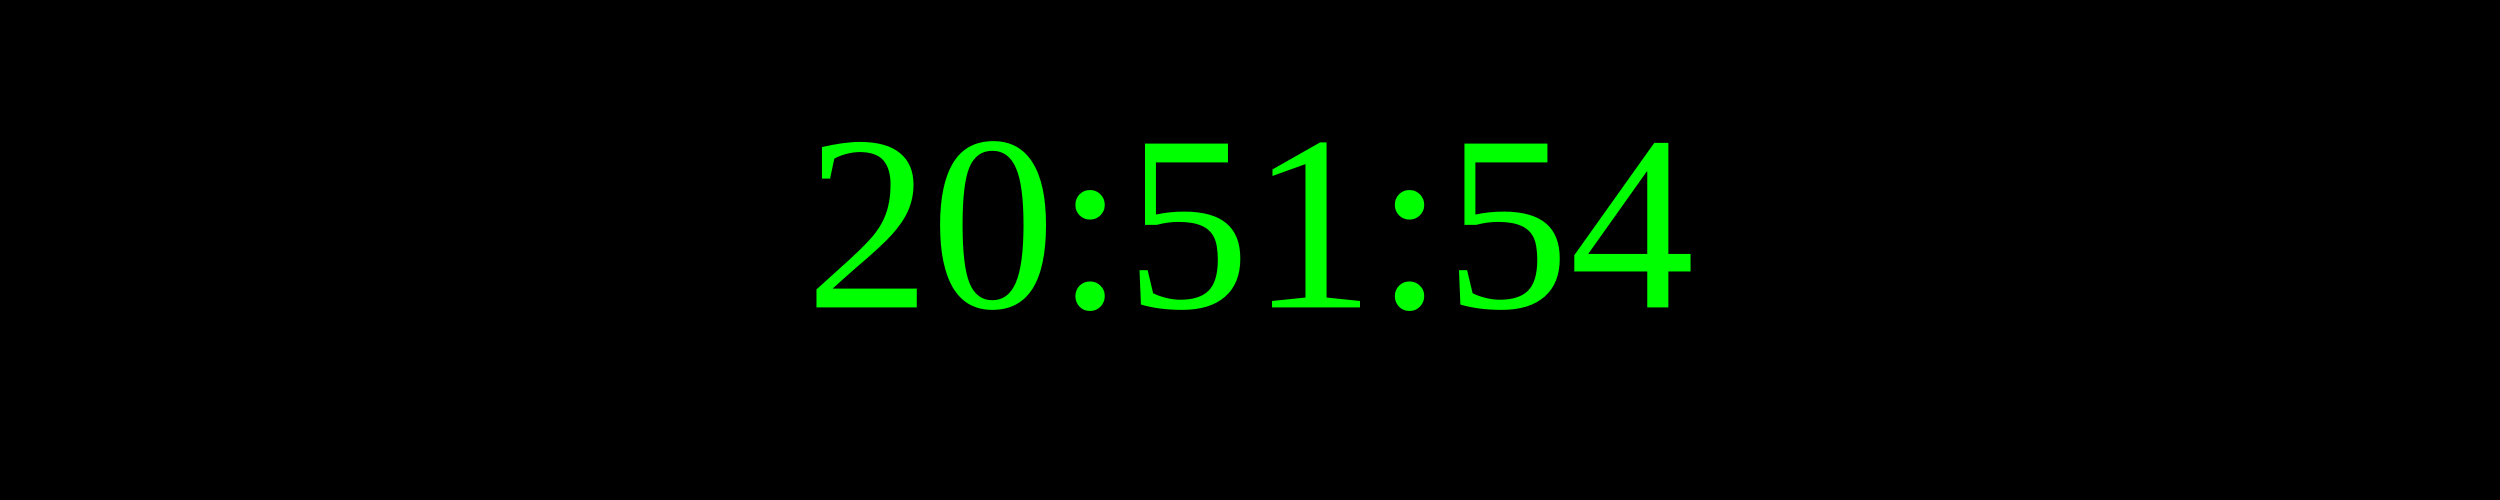
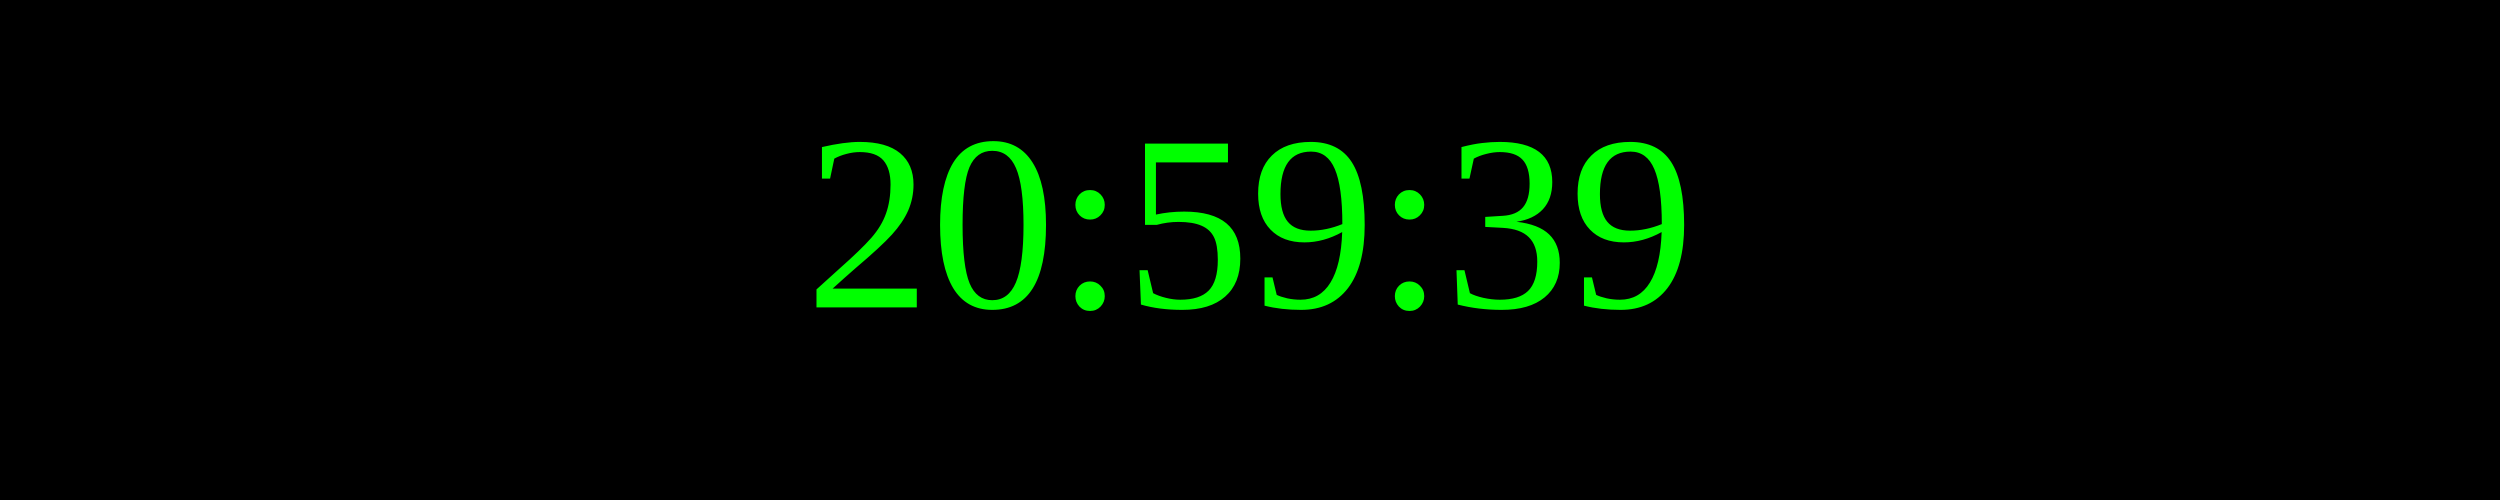
<svg xmlns="http://www.w3.org/2000/svg" width="250" height="50">
  <rect width="100%" height="100%" fill="black" />
  <text x="50%" y="50%" font-size="25" fill="lime" text-anchor="middle" dominant-baseline="middle">
- 20:51:54
+ 20:59:39
</text>
</svg>
